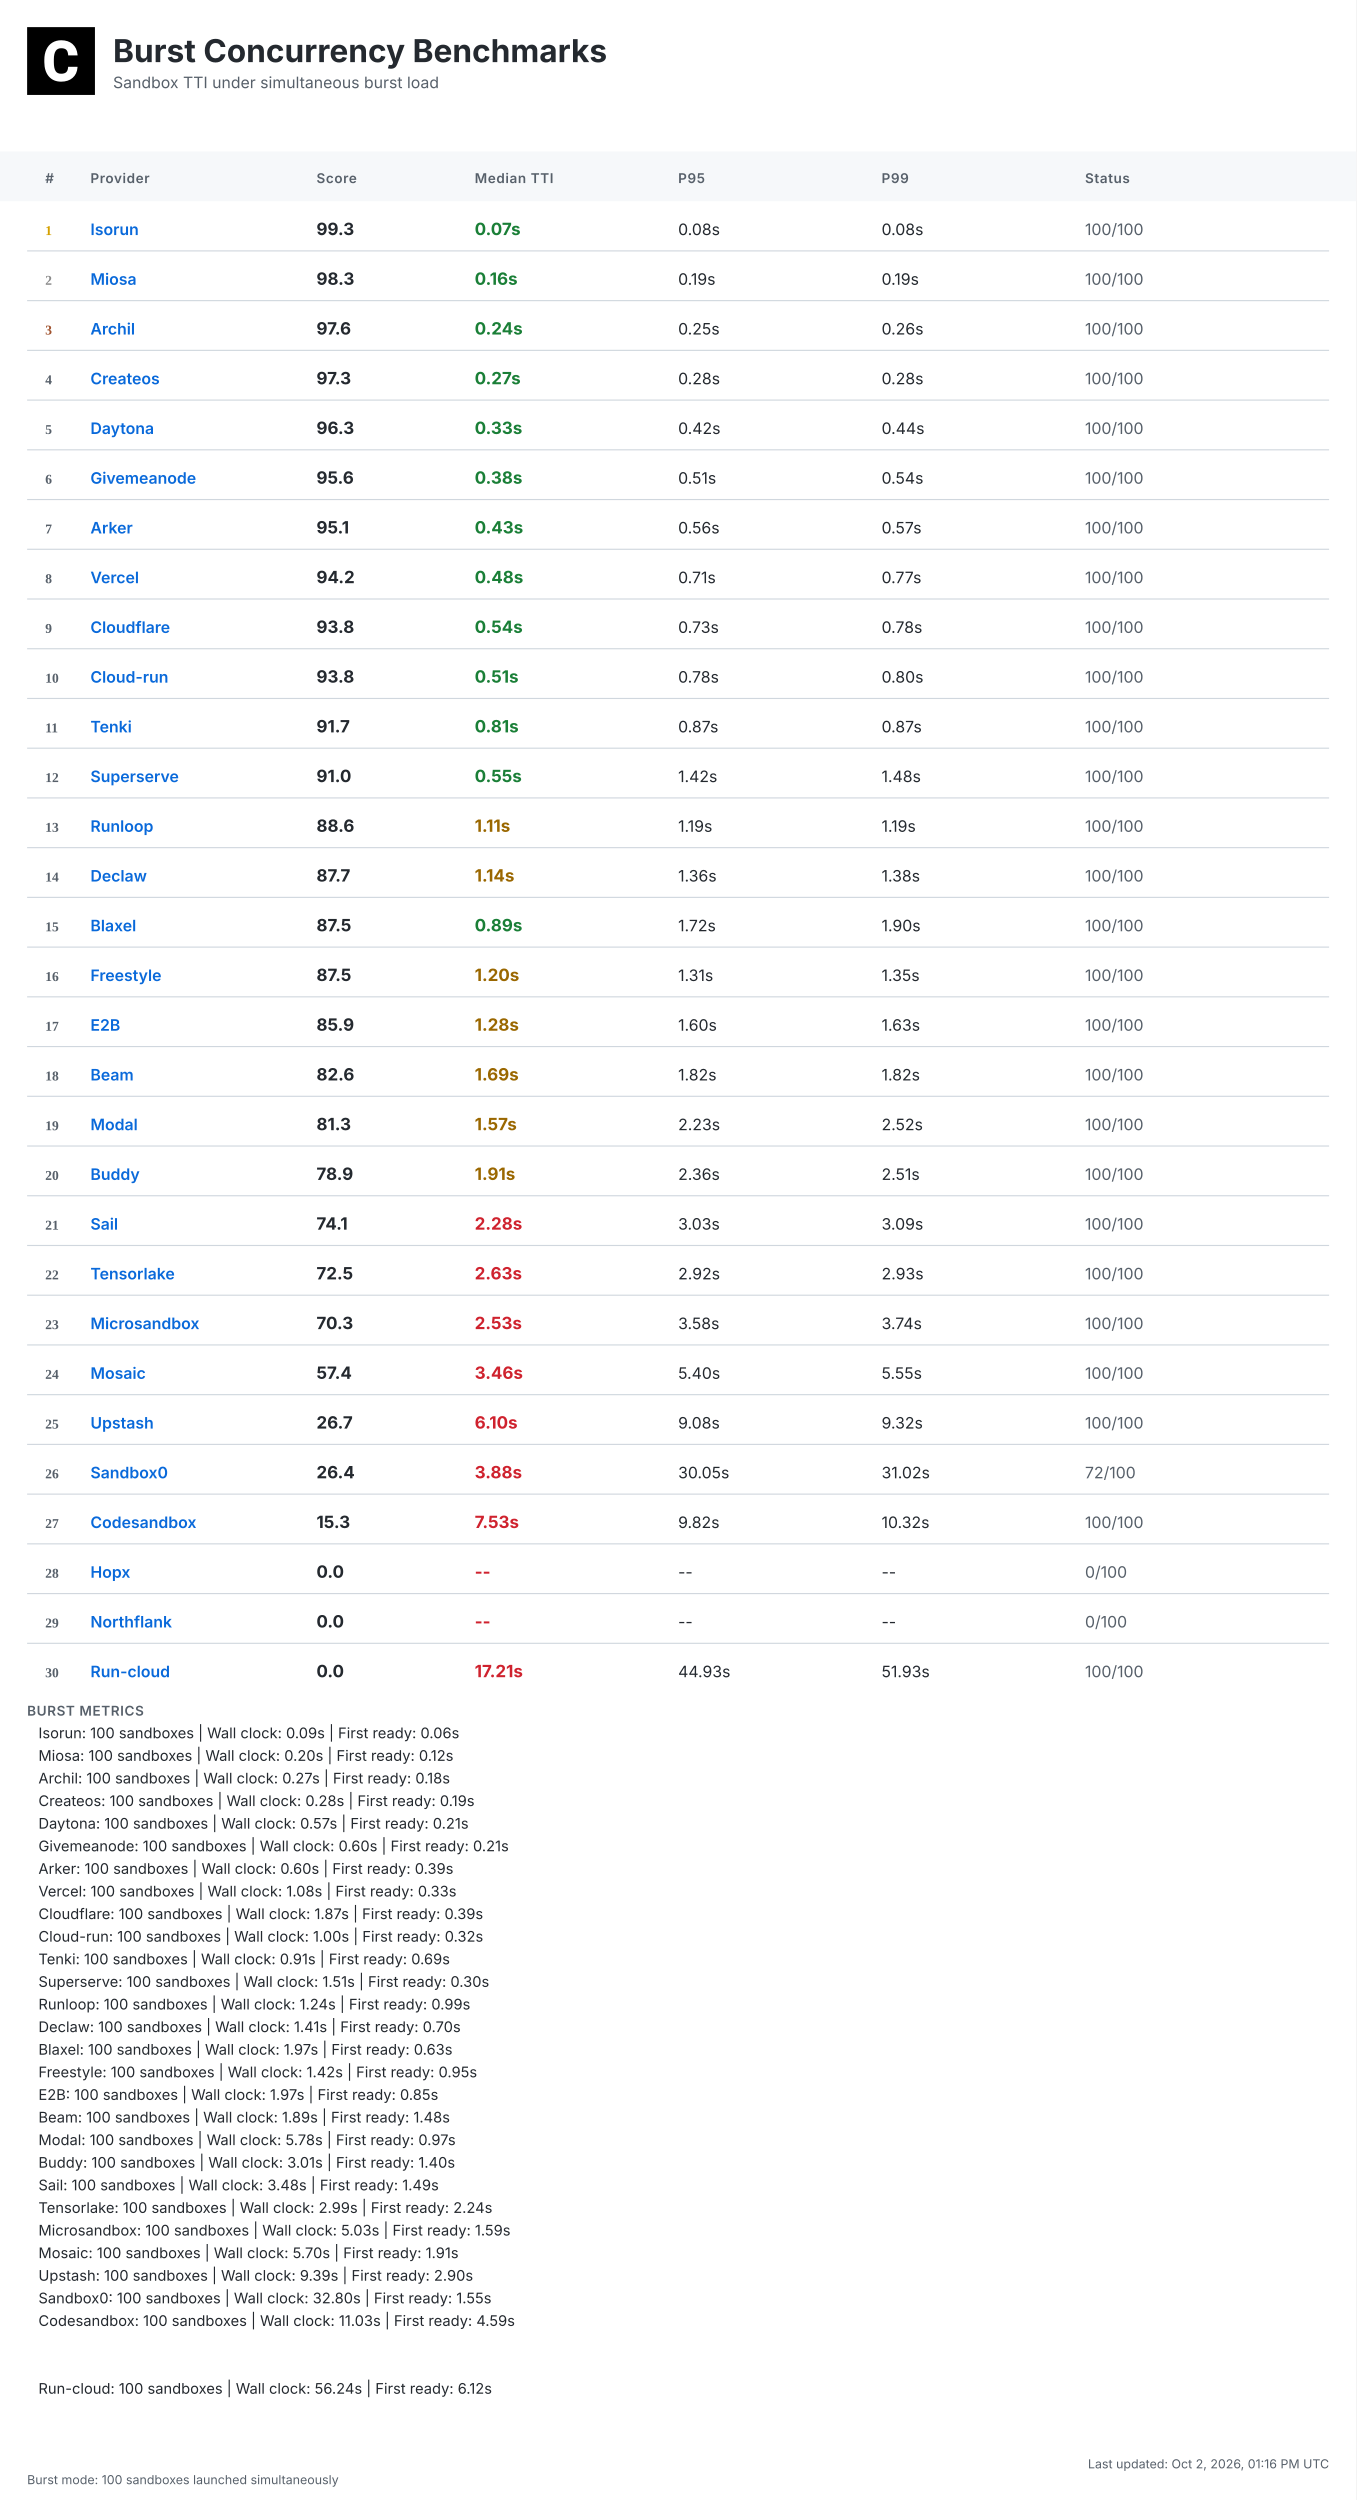
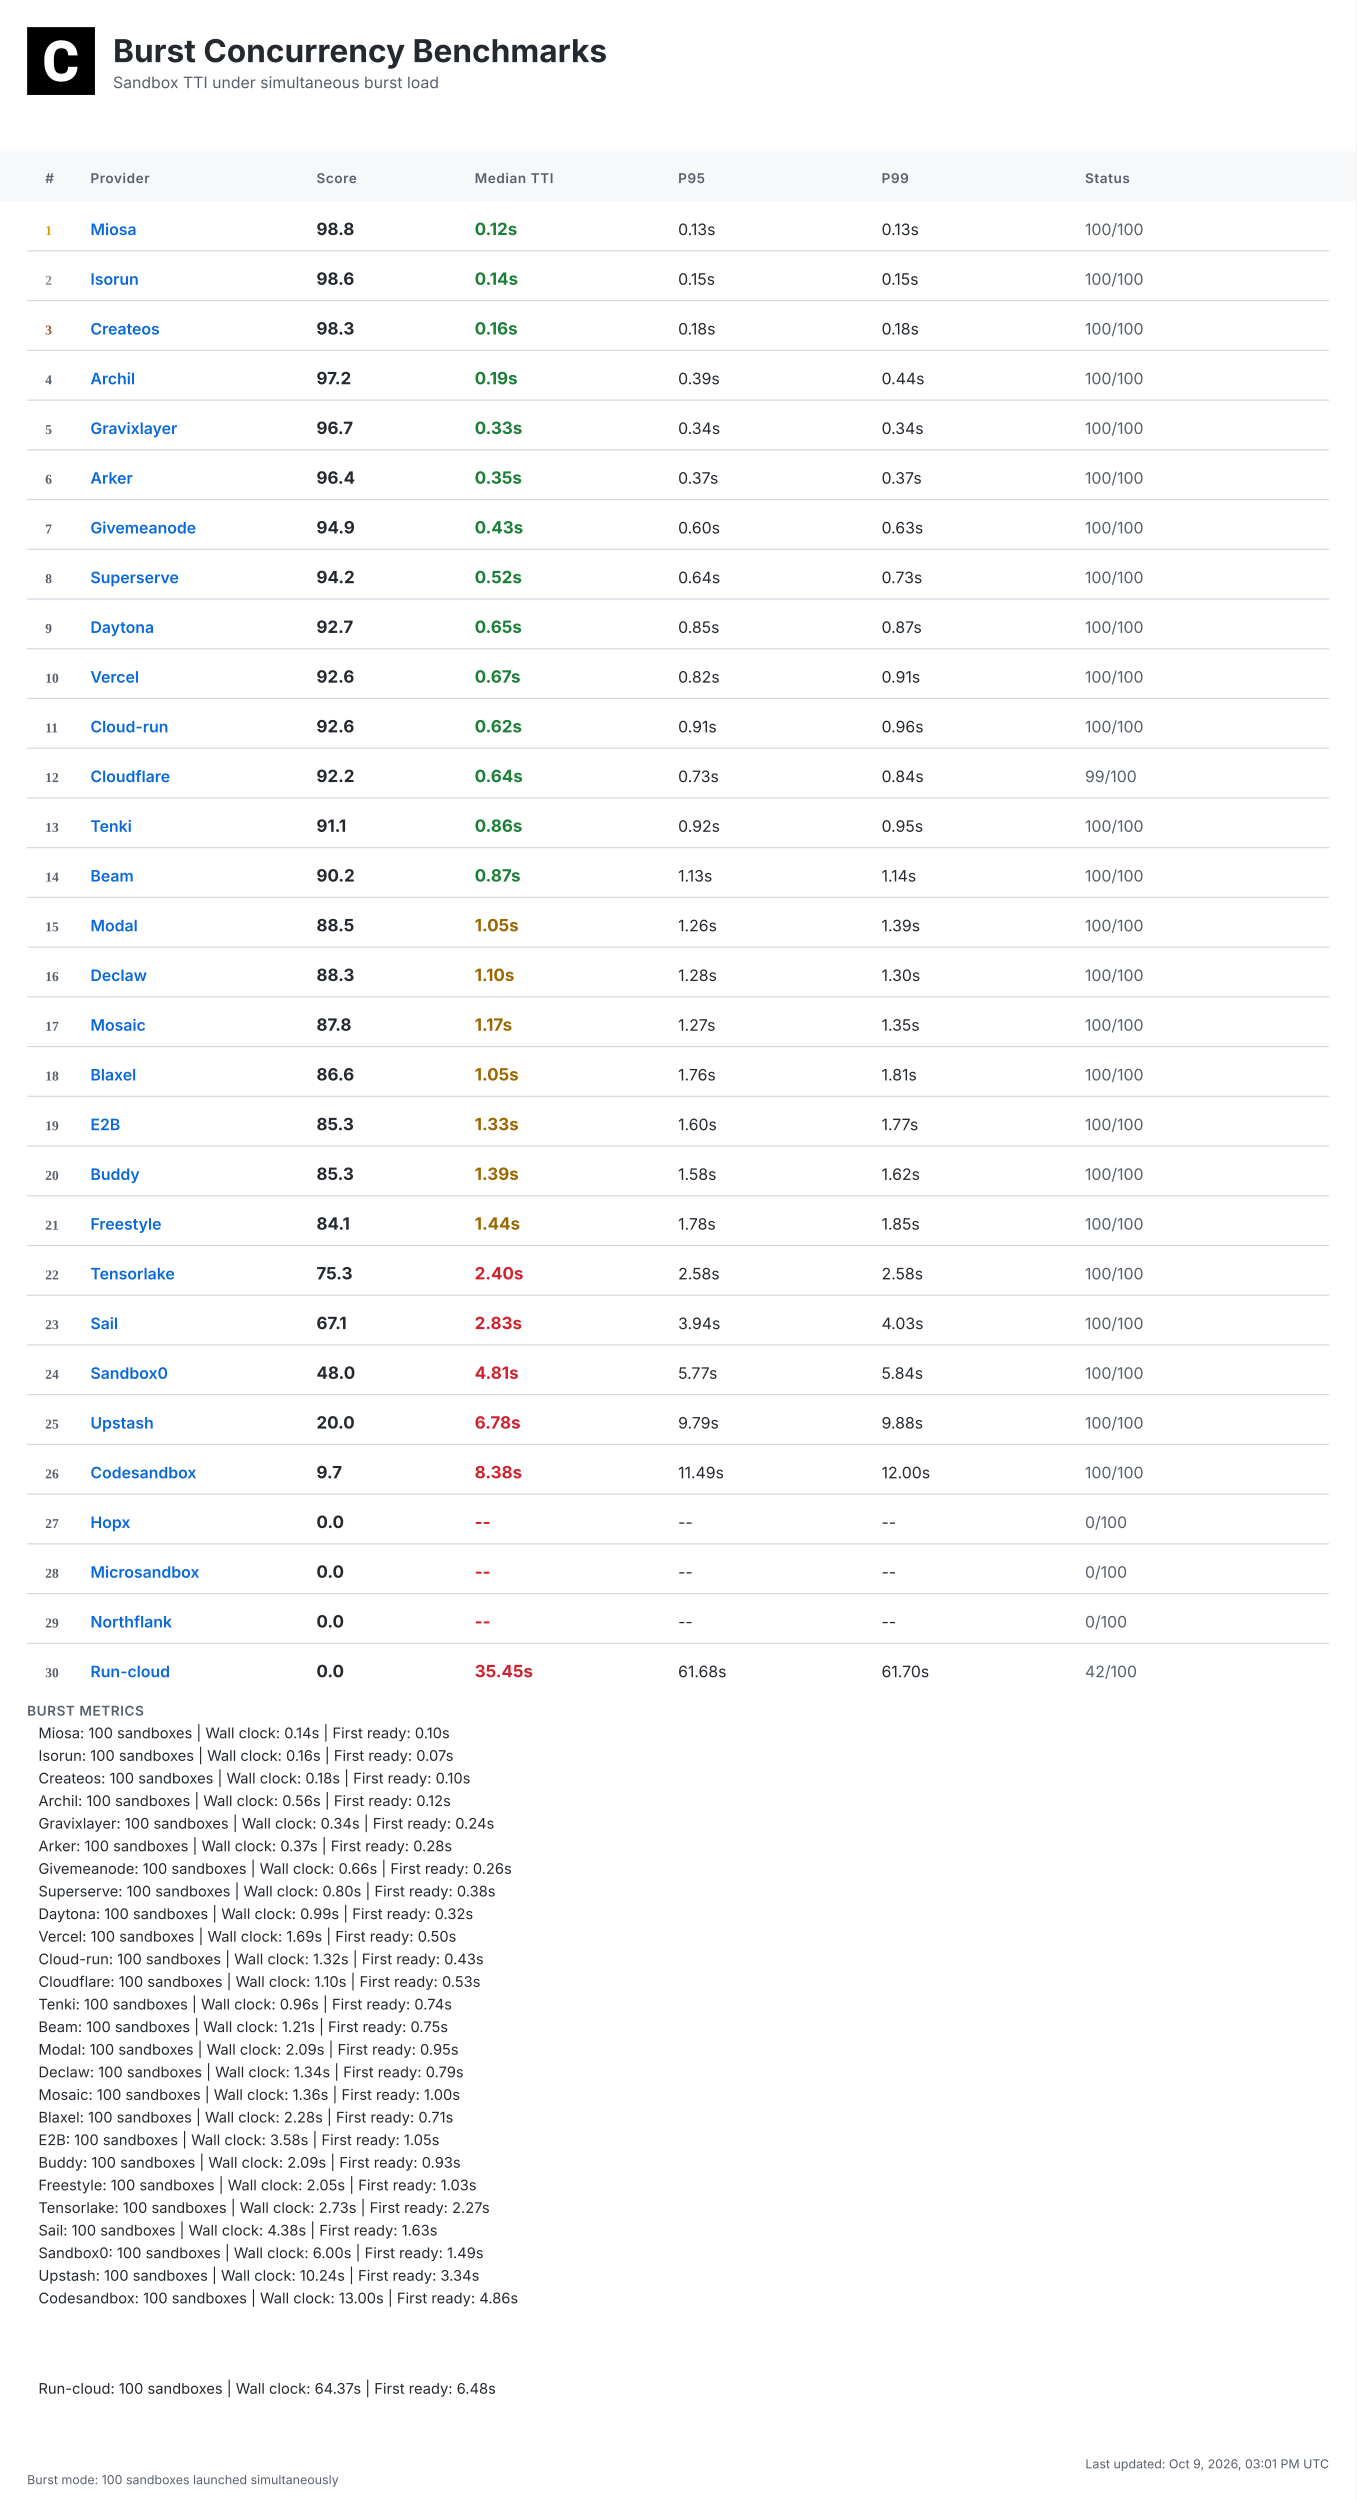
<svg xmlns="http://www.w3.org/2000/svg" width="1200" height="2212" viewBox="0 0 1200 2212">
  <defs>
    <linearGradient id="headerGrad" x1="0%" y1="0%" x2="100%" y2="100%">
      <stop offset="0%" style="stop-color:#f6f8fa;stop-opacity:1" />
      <stop offset="100%" style="stop-color:#ffffff;stop-opacity:1" />
    </linearGradient>
  </defs>
  <style>
    .bg { fill: #ffffff; }
    .header-bg { fill: url(#headerGrad); }
    .table-header-bg { fill: #f6f8fa; }
    .table-header { font: 600 12px 'Inter', 'SF Pro Display', -apple-system, BlinkMacSystemFont, 'Segoe UI', Roboto, Helvetica, Arial, sans-serif; fill: #57606a; text-transform: uppercase; letter-spacing: 0.5px; }
    .row { font: 14px 'Inter', 'SF Pro Display', -apple-system, BlinkMacSystemFont, 'Segoe UI', Roboto, Helvetica, Arial, sans-serif; fill: #24292f; }
    .rank { font-weight: 700; fill: #57606a; }
    .rank-1 { fill: #d4a000; }
    .rank-2 { fill: #8a8a8a; }
    .rank-3 { fill: #a0522d; }
    .provider { font-weight: 600; fill: #0969da; }
    .median { font-weight: 700; font-size: 15px; }
    .fast { fill: #1a7f37; }
    .medium { fill: #9a6700; }
    .slow { fill: #cf222e; }
    .status { fill: #57606a; }
    .divider { stroke: #d0d7de; stroke-width: 1; }
    .border { stroke: #d0d7de; stroke-width: 1; fill: none; }
    .timestamp { font: 11px 'Inter', 'SF Pro Display', -apple-system, BlinkMacSystemFont, 'Segoe UI', Roboto, Helvetica, Arial, sans-serif; fill: #57606a; }
    .title { font: bold 28px 'Inter', 'SF Pro Display', -apple-system, BlinkMacSystemFont, 'Segoe UI', Roboto, Helvetica, Arial, sans-serif; fill: #24292f; }
    .subtitle { font: 14px 'Inter', 'SF Pro Display', -apple-system, BlinkMacSystemFont, 'Segoe UI', Roboto, Helvetica, Arial, sans-serif; fill: #57606a; }
    .logo { fill: #24292f; }
    .metrics-label { font: 600 12px 'Inter', 'SF Pro Display', -apple-system, BlinkMacSystemFont, 'Segoe UI', Roboto, Helvetica, Arial, sans-serif; fill: #57606a; text-transform: uppercase; letter-spacing: 0.5px; }
    .metrics-row { font: 13px 'Inter', 'SF Pro Display', -apple-system, BlinkMacSystemFont, 'Segoe UI', Roboto, Helvetica, Arial, sans-serif; fill: #24292f; }
  </style>
  <rect class="bg" width="1200" height="2212" />
  <g transform="translate(24, 24)">
    <rect width="60" height="60" fill="#000000" />
    <g transform="scale(0.035) translate(0, 0)">
      <path fill="#ffffff" d="M1036.26,1002.28h237.87l-.93,19.09c-8.38,110.32-49.81,198.3-123.82,262.07-73.09,63.31-170.84,95.43-290.48,95.43-130.81,0-235.55-44.69-311.43-133.6-74.48-87.98-112.65-209.48-112.65-361.23v-60.51c0-96.83,17.7-183.41,51.68-257.43,34.91-74.95,85.19-133.61,149.89-173.63,64.7-40.04,140.12-60.52,225.3-60.52,117.77,0,214.13,32.12,286.29,95.9,72.62,63.3,114.98,153.61,126.15,267.67l1.86,19.08h-238.34l-.93-15.83c-4.65-59.11-20.95-101.94-47.95-127.08-27-25.6-69.83-38.17-127.08-38.17-61.91,0-107.06,20.95-137.33,65.17-31.65,45.15-47.94,117.77-48.87,215.53v74.48c0,102.41,15.36,177.83,45.62,223.91,28.86,44.22,74.01,65.63,137.79,65.63,58.19,0,101.48-12.57,128.95-38.17,26.99-25.14,43.29-66.1,47.48-121.5l.93-16.3Z" />
    </g>
  </g>
  <text class="title" x="100" y="55">Burst Concurrency Benchmarks</text>
  <text class="subtitle" x="100" y="78">Sandbox TTI under simultaneous burst load</text>
  <rect class="table-header-bg" y="134" width="1200" height="44" />
  <text class="table-header" x="40" y="162">#</text>
  <text class="table-header" x="80" y="162">Provider</text>
  <text class="table-header" x="280" y="162">Score</text>
  <text class="table-header" x="420" y="162">Median TTI</text>
  <text class="table-header" x="600" y="162">P95</text>
  <text class="table-header" x="780" y="162">P99</text>
  <text class="table-header" x="960" y="162">Status</text>
  <text class="rank rank-1" x="40" y="208">1</text>
-   <text class="row provider" x="80" y="208">Isorun</text>
-   <text class="row median" x="280" y="208">99.3</text>
-   <text class="row median fast" x="420" y="208">0.07s</text>
-   <text class="row" x="600" y="208">0.08s</text>
-   <text class="row" x="780" y="208">0.08s</text>
+   <text class="row provider" x="80" y="208">Miosa</text>
+   <text class="row median" x="280" y="208">98.8</text>
+   <text class="row median fast" x="420" y="208">0.12s</text>
+   <text class="row" x="600" y="208">0.13s</text>
+   <text class="row" x="780" y="208">0.13s</text>
  <text class="row status" x="960" y="208">100/100</text>
  <line class="divider" x1="24" y1="222" x2="1176" y2="222" />
  <text class="rank rank-2" x="40" y="252">2</text>
-   <text class="row provider" x="80" y="252">Miosa</text>
-   <text class="row median" x="280" y="252">98.3</text>
-   <text class="row median fast" x="420" y="252">0.16s</text>
-   <text class="row" x="600" y="252">0.19s</text>
-   <text class="row" x="780" y="252">0.19s</text>
+   <text class="row provider" x="80" y="252">Isorun</text>
+   <text class="row median" x="280" y="252">98.6</text>
+   <text class="row median fast" x="420" y="252">0.14s</text>
+   <text class="row" x="600" y="252">0.15s</text>
+   <text class="row" x="780" y="252">0.15s</text>
  <text class="row status" x="960" y="252">100/100</text>
  <line class="divider" x1="24" y1="266" x2="1176" y2="266" />
  <text class="rank rank-3" x="40" y="296">3</text>
-   <text class="row provider" x="80" y="296">Archil</text>
-   <text class="row median" x="280" y="296">97.6</text>
-   <text class="row median fast" x="420" y="296">0.24s</text>
-   <text class="row" x="600" y="296">0.25s</text>
-   <text class="row" x="780" y="296">0.26s</text>
+   <text class="row provider" x="80" y="296">Createos</text>
+   <text class="row median" x="280" y="296">98.3</text>
+   <text class="row median fast" x="420" y="296">0.16s</text>
+   <text class="row" x="600" y="296">0.18s</text>
+   <text class="row" x="780" y="296">0.18s</text>
  <text class="row status" x="960" y="296">100/100</text>
  <line class="divider" x1="24" y1="310" x2="1176" y2="310" />
  <text class="rank" x="40" y="340">4</text>
-   <text class="row provider" x="80" y="340">Createos</text>
-   <text class="row median" x="280" y="340">97.3</text>
-   <text class="row median fast" x="420" y="340">0.27s</text>
-   <text class="row" x="600" y="340">0.28s</text>
-   <text class="row" x="780" y="340">0.28s</text>
+   <text class="row provider" x="80" y="340">Archil</text>
+   <text class="row median" x="280" y="340">97.2</text>
+   <text class="row median fast" x="420" y="340">0.19s</text>
+   <text class="row" x="600" y="340">0.39s</text>
+   <text class="row" x="780" y="340">0.44s</text>
  <text class="row status" x="960" y="340">100/100</text>
  <line class="divider" x1="24" y1="354" x2="1176" y2="354" />
  <text class="rank" x="40" y="384">5</text>
-   <text class="row provider" x="80" y="384">Daytona</text>
-   <text class="row median" x="280" y="384">96.3</text>
+   <text class="row provider" x="80" y="384">Gravixlayer</text>
+   <text class="row median" x="280" y="384">96.7</text>
  <text class="row median fast" x="420" y="384">0.33s</text>
-   <text class="row" x="600" y="384">0.42s</text>
-   <text class="row" x="780" y="384">0.44s</text>
+   <text class="row" x="600" y="384">0.34s</text>
+   <text class="row" x="780" y="384">0.34s</text>
  <text class="row status" x="960" y="384">100/100</text>
  <line class="divider" x1="24" y1="398" x2="1176" y2="398" />
  <text class="rank" x="40" y="428">6</text>
-   <text class="row provider" x="80" y="428">Givemeanode</text>
-   <text class="row median" x="280" y="428">95.6</text>
-   <text class="row median fast" x="420" y="428">0.38s</text>
-   <text class="row" x="600" y="428">0.51s</text>
-   <text class="row" x="780" y="428">0.54s</text>
+   <text class="row provider" x="80" y="428">Arker</text>
+   <text class="row median" x="280" y="428">96.4</text>
+   <text class="row median fast" x="420" y="428">0.35s</text>
+   <text class="row" x="600" y="428">0.37s</text>
+   <text class="row" x="780" y="428">0.37s</text>
  <text class="row status" x="960" y="428">100/100</text>
  <line class="divider" x1="24" y1="442" x2="1176" y2="442" />
  <text class="rank" x="40" y="472">7</text>
-   <text class="row provider" x="80" y="472">Arker</text>
-   <text class="row median" x="280" y="472">95.1</text>
+   <text class="row provider" x="80" y="472">Givemeanode</text>
+   <text class="row median" x="280" y="472">94.9</text>
  <text class="row median fast" x="420" y="472">0.43s</text>
-   <text class="row" x="600" y="472">0.56s</text>
-   <text class="row" x="780" y="472">0.57s</text>
+   <text class="row" x="600" y="472">0.60s</text>
+   <text class="row" x="780" y="472">0.63s</text>
  <text class="row status" x="960" y="472">100/100</text>
  <line class="divider" x1="24" y1="486" x2="1176" y2="486" />
  <text class="rank" x="40" y="516">8</text>
-   <text class="row provider" x="80" y="516">Vercel</text>
+   <text class="row provider" x="80" y="516">Superserve</text>
  <text class="row median" x="280" y="516">94.2</text>
-   <text class="row median fast" x="420" y="516">0.48s</text>
-   <text class="row" x="600" y="516">0.71s</text>
-   <text class="row" x="780" y="516">0.77s</text>
+   <text class="row median fast" x="420" y="516">0.52s</text>
+   <text class="row" x="600" y="516">0.64s</text>
+   <text class="row" x="780" y="516">0.73s</text>
  <text class="row status" x="960" y="516">100/100</text>
  <line class="divider" x1="24" y1="530" x2="1176" y2="530" />
  <text class="rank" x="40" y="560">9</text>
-   <text class="row provider" x="80" y="560">Cloudflare</text>
-   <text class="row median" x="280" y="560">93.8</text>
-   <text class="row median fast" x="420" y="560">0.54s</text>
-   <text class="row" x="600" y="560">0.73s</text>
-   <text class="row" x="780" y="560">0.78s</text>
+   <text class="row provider" x="80" y="560">Daytona</text>
+   <text class="row median" x="280" y="560">92.7</text>
+   <text class="row median fast" x="420" y="560">0.65s</text>
+   <text class="row" x="600" y="560">0.85s</text>
+   <text class="row" x="780" y="560">0.87s</text>
  <text class="row status" x="960" y="560">100/100</text>
  <line class="divider" x1="24" y1="574" x2="1176" y2="574" />
  <text class="rank" x="40" y="604">10</text>
-   <text class="row provider" x="80" y="604">Cloud-run</text>
-   <text class="row median" x="280" y="604">93.8</text>
-   <text class="row median fast" x="420" y="604">0.51s</text>
-   <text class="row" x="600" y="604">0.78s</text>
-   <text class="row" x="780" y="604">0.80s</text>
+   <text class="row provider" x="80" y="604">Vercel</text>
+   <text class="row median" x="280" y="604">92.6</text>
+   <text class="row median fast" x="420" y="604">0.67s</text>
+   <text class="row" x="600" y="604">0.82s</text>
+   <text class="row" x="780" y="604">0.91s</text>
  <text class="row status" x="960" y="604">100/100</text>
  <line class="divider" x1="24" y1="618" x2="1176" y2="618" />
  <text class="rank" x="40" y="648">11</text>
-   <text class="row provider" x="80" y="648">Tenki</text>
-   <text class="row median" x="280" y="648">91.7</text>
-   <text class="row median fast" x="420" y="648">0.81s</text>
-   <text class="row" x="600" y="648">0.87s</text>
-   <text class="row" x="780" y="648">0.87s</text>
+   <text class="row provider" x="80" y="648">Cloud-run</text>
+   <text class="row median" x="280" y="648">92.6</text>
+   <text class="row median fast" x="420" y="648">0.62s</text>
+   <text class="row" x="600" y="648">0.91s</text>
+   <text class="row" x="780" y="648">0.96s</text>
  <text class="row status" x="960" y="648">100/100</text>
  <line class="divider" x1="24" y1="662" x2="1176" y2="662" />
  <text class="rank" x="40" y="692">12</text>
-   <text class="row provider" x="80" y="692">Superserve</text>
-   <text class="row median" x="280" y="692">91.0</text>
-   <text class="row median fast" x="420" y="692">0.55s</text>
-   <text class="row" x="600" y="692">1.42s</text>
-   <text class="row" x="780" y="692">1.48s</text>
-   <text class="row status" x="960" y="692">100/100</text>
+   <text class="row provider" x="80" y="692">Cloudflare</text>
+   <text class="row median" x="280" y="692">92.2</text>
+   <text class="row median fast" x="420" y="692">0.64s</text>
+   <text class="row" x="600" y="692">0.73s</text>
+   <text class="row" x="780" y="692">0.84s</text>
+   <text class="row status" x="960" y="692">99/100</text>
  <line class="divider" x1="24" y1="706" x2="1176" y2="706" />
  <text class="rank" x="40" y="736">13</text>
-   <text class="row provider" x="80" y="736">Runloop</text>
-   <text class="row median" x="280" y="736">88.6</text>
-   <text class="row median medium" x="420" y="736">1.11s</text>
-   <text class="row" x="600" y="736">1.19s</text>
-   <text class="row" x="780" y="736">1.19s</text>
+   <text class="row provider" x="80" y="736">Tenki</text>
+   <text class="row median" x="280" y="736">91.1</text>
+   <text class="row median fast" x="420" y="736">0.86s</text>
+   <text class="row" x="600" y="736">0.92s</text>
+   <text class="row" x="780" y="736">0.95s</text>
  <text class="row status" x="960" y="736">100/100</text>
  <line class="divider" x1="24" y1="750" x2="1176" y2="750" />
  <text class="rank" x="40" y="780">14</text>
-   <text class="row provider" x="80" y="780">Declaw</text>
-   <text class="row median" x="280" y="780">87.7</text>
-   <text class="row median medium" x="420" y="780">1.14s</text>
-   <text class="row" x="600" y="780">1.36s</text>
-   <text class="row" x="780" y="780">1.38s</text>
+   <text class="row provider" x="80" y="780">Beam</text>
+   <text class="row median" x="280" y="780">90.2</text>
+   <text class="row median fast" x="420" y="780">0.87s</text>
+   <text class="row" x="600" y="780">1.13s</text>
+   <text class="row" x="780" y="780">1.14s</text>
  <text class="row status" x="960" y="780">100/100</text>
  <line class="divider" x1="24" y1="794" x2="1176" y2="794" />
  <text class="rank" x="40" y="824">15</text>
-   <text class="row provider" x="80" y="824">Blaxel</text>
-   <text class="row median" x="280" y="824">87.5</text>
-   <text class="row median fast" x="420" y="824">0.89s</text>
-   <text class="row" x="600" y="824">1.72s</text>
-   <text class="row" x="780" y="824">1.90s</text>
+   <text class="row provider" x="80" y="824">Modal</text>
+   <text class="row median" x="280" y="824">88.5</text>
+   <text class="row median medium" x="420" y="824">1.05s</text>
+   <text class="row" x="600" y="824">1.26s</text>
+   <text class="row" x="780" y="824">1.39s</text>
  <text class="row status" x="960" y="824">100/100</text>
  <line class="divider" x1="24" y1="838" x2="1176" y2="838" />
  <text class="rank" x="40" y="868">16</text>
-   <text class="row provider" x="80" y="868">Freestyle</text>
-   <text class="row median" x="280" y="868">87.5</text>
-   <text class="row median medium" x="420" y="868">1.20s</text>
-   <text class="row" x="600" y="868">1.31s</text>
-   <text class="row" x="780" y="868">1.35s</text>
+   <text class="row provider" x="80" y="868">Declaw</text>
+   <text class="row median" x="280" y="868">88.3</text>
+   <text class="row median medium" x="420" y="868">1.10s</text>
+   <text class="row" x="600" y="868">1.28s</text>
+   <text class="row" x="780" y="868">1.30s</text>
  <text class="row status" x="960" y="868">100/100</text>
  <line class="divider" x1="24" y1="882" x2="1176" y2="882" />
  <text class="rank" x="40" y="912">17</text>
-   <text class="row provider" x="80" y="912">E2B</text>
-   <text class="row median" x="280" y="912">85.9</text>
-   <text class="row median medium" x="420" y="912">1.28s</text>
-   <text class="row" x="600" y="912">1.60s</text>
-   <text class="row" x="780" y="912">1.63s</text>
+   <text class="row provider" x="80" y="912">Mosaic</text>
+   <text class="row median" x="280" y="912">87.8</text>
+   <text class="row median medium" x="420" y="912">1.17s</text>
+   <text class="row" x="600" y="912">1.27s</text>
+   <text class="row" x="780" y="912">1.35s</text>
  <text class="row status" x="960" y="912">100/100</text>
  <line class="divider" x1="24" y1="926" x2="1176" y2="926" />
  <text class="rank" x="40" y="956">18</text>
-   <text class="row provider" x="80" y="956">Beam</text>
-   <text class="row median" x="280" y="956">82.6</text>
-   <text class="row median medium" x="420" y="956">1.69s</text>
-   <text class="row" x="600" y="956">1.82s</text>
-   <text class="row" x="780" y="956">1.82s</text>
+   <text class="row provider" x="80" y="956">Blaxel</text>
+   <text class="row median" x="280" y="956">86.6</text>
+   <text class="row median medium" x="420" y="956">1.05s</text>
+   <text class="row" x="600" y="956">1.76s</text>
+   <text class="row" x="780" y="956">1.81s</text>
  <text class="row status" x="960" y="956">100/100</text>
  <line class="divider" x1="24" y1="970" x2="1176" y2="970" />
  <text class="rank" x="40" y="1000">19</text>
-   <text class="row provider" x="80" y="1000">Modal</text>
-   <text class="row median" x="280" y="1000">81.3</text>
-   <text class="row median medium" x="420" y="1000">1.57s</text>
-   <text class="row" x="600" y="1000">2.23s</text>
-   <text class="row" x="780" y="1000">2.52s</text>
+   <text class="row provider" x="80" y="1000">E2B</text>
+   <text class="row median" x="280" y="1000">85.3</text>
+   <text class="row median medium" x="420" y="1000">1.33s</text>
+   <text class="row" x="600" y="1000">1.60s</text>
+   <text class="row" x="780" y="1000">1.77s</text>
  <text class="row status" x="960" y="1000">100/100</text>
  <line class="divider" x1="24" y1="1014" x2="1176" y2="1014" />
  <text class="rank" x="40" y="1044">20</text>
  <text class="row provider" x="80" y="1044">Buddy</text>
-   <text class="row median" x="280" y="1044">78.9</text>
-   <text class="row median medium" x="420" y="1044">1.91s</text>
-   <text class="row" x="600" y="1044">2.36s</text>
-   <text class="row" x="780" y="1044">2.51s</text>
+   <text class="row median" x="280" y="1044">85.3</text>
+   <text class="row median medium" x="420" y="1044">1.39s</text>
+   <text class="row" x="600" y="1044">1.58s</text>
+   <text class="row" x="780" y="1044">1.62s</text>
  <text class="row status" x="960" y="1044">100/100</text>
  <line class="divider" x1="24" y1="1058" x2="1176" y2="1058" />
  <text class="rank" x="40" y="1088">21</text>
-   <text class="row provider" x="80" y="1088">Sail</text>
-   <text class="row median" x="280" y="1088">74.1</text>
-   <text class="row median slow" x="420" y="1088">2.28s</text>
-   <text class="row" x="600" y="1088">3.03s</text>
-   <text class="row" x="780" y="1088">3.09s</text>
+   <text class="row provider" x="80" y="1088">Freestyle</text>
+   <text class="row median" x="280" y="1088">84.1</text>
+   <text class="row median medium" x="420" y="1088">1.44s</text>
+   <text class="row" x="600" y="1088">1.78s</text>
+   <text class="row" x="780" y="1088">1.85s</text>
  <text class="row status" x="960" y="1088">100/100</text>
  <line class="divider" x1="24" y1="1102" x2="1176" y2="1102" />
  <text class="rank" x="40" y="1132">22</text>
  <text class="row provider" x="80" y="1132">Tensorlake</text>
-   <text class="row median" x="280" y="1132">72.5</text>
-   <text class="row median slow" x="420" y="1132">2.63s</text>
-   <text class="row" x="600" y="1132">2.92s</text>
-   <text class="row" x="780" y="1132">2.93s</text>
+   <text class="row median" x="280" y="1132">75.3</text>
+   <text class="row median slow" x="420" y="1132">2.40s</text>
+   <text class="row" x="600" y="1132">2.58s</text>
+   <text class="row" x="780" y="1132">2.58s</text>
  <text class="row status" x="960" y="1132">100/100</text>
  <line class="divider" x1="24" y1="1146" x2="1176" y2="1146" />
  <text class="rank" x="40" y="1176">23</text>
-   <text class="row provider" x="80" y="1176">Microsandbox</text>
-   <text class="row median" x="280" y="1176">70.3</text>
-   <text class="row median slow" x="420" y="1176">2.53s</text>
-   <text class="row" x="600" y="1176">3.58s</text>
-   <text class="row" x="780" y="1176">3.74s</text>
+   <text class="row provider" x="80" y="1176">Sail</text>
+   <text class="row median" x="280" y="1176">67.1</text>
+   <text class="row median slow" x="420" y="1176">2.83s</text>
+   <text class="row" x="600" y="1176">3.94s</text>
+   <text class="row" x="780" y="1176">4.03s</text>
  <text class="row status" x="960" y="1176">100/100</text>
  <line class="divider" x1="24" y1="1190" x2="1176" y2="1190" />
  <text class="rank" x="40" y="1220">24</text>
-   <text class="row provider" x="80" y="1220">Mosaic</text>
-   <text class="row median" x="280" y="1220">57.4</text>
-   <text class="row median slow" x="420" y="1220">3.46s</text>
-   <text class="row" x="600" y="1220">5.40s</text>
-   <text class="row" x="780" y="1220">5.55s</text>
+   <text class="row provider" x="80" y="1220">Sandbox0</text>
+   <text class="row median" x="280" y="1220">48.0</text>
+   <text class="row median slow" x="420" y="1220">4.81s</text>
+   <text class="row" x="600" y="1220">5.77s</text>
+   <text class="row" x="780" y="1220">5.84s</text>
  <text class="row status" x="960" y="1220">100/100</text>
  <line class="divider" x1="24" y1="1234" x2="1176" y2="1234" />
  <text class="rank" x="40" y="1264">25</text>
  <text class="row provider" x="80" y="1264">Upstash</text>
-   <text class="row median" x="280" y="1264">26.7</text>
-   <text class="row median slow" x="420" y="1264">6.10s</text>
-   <text class="row" x="600" y="1264">9.08s</text>
-   <text class="row" x="780" y="1264">9.32s</text>
+   <text class="row median" x="280" y="1264">20.0</text>
+   <text class="row median slow" x="420" y="1264">6.78s</text>
+   <text class="row" x="600" y="1264">9.79s</text>
+   <text class="row" x="780" y="1264">9.88s</text>
  <text class="row status" x="960" y="1264">100/100</text>
  <line class="divider" x1="24" y1="1278" x2="1176" y2="1278" />
  <text class="rank" x="40" y="1308">26</text>
-   <text class="row provider" x="80" y="1308">Sandbox0</text>
-   <text class="row median" x="280" y="1308">26.4</text>
-   <text class="row median slow" x="420" y="1308">3.88s</text>
-   <text class="row" x="600" y="1308">30.05s</text>
-   <text class="row" x="780" y="1308">31.02s</text>
-   <text class="row status" x="960" y="1308">72/100</text>
+   <text class="row provider" x="80" y="1308">Codesandbox</text>
+   <text class="row median" x="280" y="1308">9.7</text>
+   <text class="row median slow" x="420" y="1308">8.38s</text>
+   <text class="row" x="600" y="1308">11.49s</text>
+   <text class="row" x="780" y="1308">12.00s</text>
+   <text class="row status" x="960" y="1308">100/100</text>
  <line class="divider" x1="24" y1="1322" x2="1176" y2="1322" />
  <text class="rank" x="40" y="1352">27</text>
-   <text class="row provider" x="80" y="1352">Codesandbox</text>
-   <text class="row median" x="280" y="1352">15.3</text>
-   <text class="row median slow" x="420" y="1352">7.53s</text>
-   <text class="row" x="600" y="1352">9.82s</text>
-   <text class="row" x="780" y="1352">10.32s</text>
-   <text class="row status" x="960" y="1352">100/100</text>
+   <text class="row provider" x="80" y="1352">Hopx</text>
+   <text class="row median" x="280" y="1352">0.0</text>
+   <text class="row median slow" x="420" y="1352">--</text>
+   <text class="row" x="600" y="1352">--</text>
+   <text class="row" x="780" y="1352">--</text>
+   <text class="row status" x="960" y="1352">0/100</text>
  <line class="divider" x1="24" y1="1366" x2="1176" y2="1366" />
  <text class="rank" x="40" y="1396">28</text>
-   <text class="row provider" x="80" y="1396">Hopx</text>
+   <text class="row provider" x="80" y="1396">Microsandbox</text>
  <text class="row median" x="280" y="1396">0.0</text>
  <text class="row median slow" x="420" y="1396">--</text>
  <text class="row" x="600" y="1396">--</text>
  <text class="row" x="780" y="1396">--</text>
  <text class="row status" x="960" y="1396">0/100</text>
  <line class="divider" x1="24" y1="1410" x2="1176" y2="1410" />
  <text class="rank" x="40" y="1440">29</text>
  <text class="row provider" x="80" y="1440">Northflank</text>
  <text class="row median" x="280" y="1440">0.0</text>
  <text class="row median slow" x="420" y="1440">--</text>
  <text class="row" x="600" y="1440">--</text>
  <text class="row" x="780" y="1440">--</text>
  <text class="row status" x="960" y="1440">0/100</text>
  <line class="divider" x1="24" y1="1454" x2="1176" y2="1454" />
  <text class="rank" x="40" y="1484">30</text>
  <text class="row provider" x="80" y="1484">Run-cloud</text>
  <text class="row median" x="280" y="1484">0.0</text>
-   <text class="row median slow" x="420" y="1484">17.21s</text>
-   <text class="row" x="600" y="1484">44.93s</text>
-   <text class="row" x="780" y="1484">51.93s</text>
-   <text class="row status" x="960" y="1484">100/100</text>
+   <text class="row median slow" x="420" y="1484">35.45s</text>
+   <text class="row" x="600" y="1484">61.68s</text>
+   <text class="row" x="780" y="1484">61.70s</text>
+   <text class="row status" x="960" y="1484">42/100</text>
  <text class="metrics-label" x="24" y="1518">BURST METRICS</text>
-   <text class="metrics-row" x="34" y="1538">Isorun: 100 sandboxes | Wall clock: 0.09s | First ready: 0.06s</text>
-   <text class="metrics-row" x="34" y="1558">Miosa: 100 sandboxes | Wall clock: 0.20s | First ready: 0.12s</text>
-   <text class="metrics-row" x="34" y="1578">Archil: 100 sandboxes | Wall clock: 0.27s | First ready: 0.18s</text>
-   <text class="metrics-row" x="34" y="1598">Createos: 100 sandboxes | Wall clock: 0.28s | First ready: 0.19s</text>
-   <text class="metrics-row" x="34" y="1618">Daytona: 100 sandboxes | Wall clock: 0.57s | First ready: 0.21s</text>
-   <text class="metrics-row" x="34" y="1638">Givemeanode: 100 sandboxes | Wall clock: 0.60s | First ready: 0.21s</text>
-   <text class="metrics-row" x="34" y="1658">Arker: 100 sandboxes | Wall clock: 0.60s | First ready: 0.39s</text>
-   <text class="metrics-row" x="34" y="1678">Vercel: 100 sandboxes | Wall clock: 1.08s | First ready: 0.33s</text>
-   <text class="metrics-row" x="34" y="1698">Cloudflare: 100 sandboxes | Wall clock: 1.87s | First ready: 0.39s</text>
-   <text class="metrics-row" x="34" y="1718">Cloud-run: 100 sandboxes | Wall clock: 1.00s | First ready: 0.32s</text>
-   <text class="metrics-row" x="34" y="1738">Tenki: 100 sandboxes | Wall clock: 0.91s | First ready: 0.69s</text>
-   <text class="metrics-row" x="34" y="1758">Superserve: 100 sandboxes | Wall clock: 1.51s | First ready: 0.30s</text>
-   <text class="metrics-row" x="34" y="1778">Runloop: 100 sandboxes | Wall clock: 1.24s | First ready: 0.99s</text>
-   <text class="metrics-row" x="34" y="1798">Declaw: 100 sandboxes | Wall clock: 1.41s | First ready: 0.70s</text>
-   <text class="metrics-row" x="34" y="1818">Blaxel: 100 sandboxes | Wall clock: 1.97s | First ready: 0.63s</text>
-   <text class="metrics-row" x="34" y="1838">Freestyle: 100 sandboxes | Wall clock: 1.42s | First ready: 0.95s</text>
-   <text class="metrics-row" x="34" y="1858">E2B: 100 sandboxes | Wall clock: 1.97s | First ready: 0.85s</text>
-   <text class="metrics-row" x="34" y="1878">Beam: 100 sandboxes | Wall clock: 1.89s | First ready: 1.48s</text>
-   <text class="metrics-row" x="34" y="1898">Modal: 100 sandboxes | Wall clock: 5.78s | First ready: 0.97s</text>
-   <text class="metrics-row" x="34" y="1918">Buddy: 100 sandboxes | Wall clock: 3.01s | First ready: 1.40s</text>
-   <text class="metrics-row" x="34" y="1938">Sail: 100 sandboxes | Wall clock: 3.48s | First ready: 1.49s</text>
-   <text class="metrics-row" x="34" y="1958">Tensorlake: 100 sandboxes | Wall clock: 2.99s | First ready: 2.24s</text>
-   <text class="metrics-row" x="34" y="1978">Microsandbox: 100 sandboxes | Wall clock: 5.03s | First ready: 1.59s</text>
-   <text class="metrics-row" x="34" y="1998">Mosaic: 100 sandboxes | Wall clock: 5.70s | First ready: 1.91s</text>
-   <text class="metrics-row" x="34" y="2018">Upstash: 100 sandboxes | Wall clock: 9.39s | First ready: 2.90s</text>
-   <text class="metrics-row" x="34" y="2038">Sandbox0: 100 sandboxes | Wall clock: 32.80s | First ready: 1.55s</text>
-   <text class="metrics-row" x="34" y="2058">Codesandbox: 100 sandboxes | Wall clock: 11.03s | First ready: 4.59s</text>
-   <text class="metrics-row" x="34" y="2118">Run-cloud: 100 sandboxes | Wall clock: 56.24s | First ready: 6.12s</text>
-   <text class="timestamp" x="1176" y="2184" text-anchor="end">Last updated: Oct 2, 2026, 01:16 PM UTC</text>
+   <text class="metrics-row" x="34" y="1538">Miosa: 100 sandboxes | Wall clock: 0.14s | First ready: 0.10s</text>
+   <text class="metrics-row" x="34" y="1558">Isorun: 100 sandboxes | Wall clock: 0.16s | First ready: 0.07s</text>
+   <text class="metrics-row" x="34" y="1578">Createos: 100 sandboxes | Wall clock: 0.18s | First ready: 0.10s</text>
+   <text class="metrics-row" x="34" y="1598">Archil: 100 sandboxes | Wall clock: 0.56s | First ready: 0.12s</text>
+   <text class="metrics-row" x="34" y="1618">Gravixlayer: 100 sandboxes | Wall clock: 0.34s | First ready: 0.24s</text>
+   <text class="metrics-row" x="34" y="1638">Arker: 100 sandboxes | Wall clock: 0.37s | First ready: 0.28s</text>
+   <text class="metrics-row" x="34" y="1658">Givemeanode: 100 sandboxes | Wall clock: 0.66s | First ready: 0.26s</text>
+   <text class="metrics-row" x="34" y="1678">Superserve: 100 sandboxes | Wall clock: 0.80s | First ready: 0.38s</text>
+   <text class="metrics-row" x="34" y="1698">Daytona: 100 sandboxes | Wall clock: 0.99s | First ready: 0.32s</text>
+   <text class="metrics-row" x="34" y="1718">Vercel: 100 sandboxes | Wall clock: 1.69s | First ready: 0.50s</text>
+   <text class="metrics-row" x="34" y="1738">Cloud-run: 100 sandboxes | Wall clock: 1.32s | First ready: 0.43s</text>
+   <text class="metrics-row" x="34" y="1758">Cloudflare: 100 sandboxes | Wall clock: 1.10s | First ready: 0.53s</text>
+   <text class="metrics-row" x="34" y="1778">Tenki: 100 sandboxes | Wall clock: 0.96s | First ready: 0.74s</text>
+   <text class="metrics-row" x="34" y="1798">Beam: 100 sandboxes | Wall clock: 1.21s | First ready: 0.75s</text>
+   <text class="metrics-row" x="34" y="1818">Modal: 100 sandboxes | Wall clock: 2.09s | First ready: 0.95s</text>
+   <text class="metrics-row" x="34" y="1838">Declaw: 100 sandboxes | Wall clock: 1.34s | First ready: 0.79s</text>
+   <text class="metrics-row" x="34" y="1858">Mosaic: 100 sandboxes | Wall clock: 1.36s | First ready: 1.00s</text>
+   <text class="metrics-row" x="34" y="1878">Blaxel: 100 sandboxes | Wall clock: 2.28s | First ready: 0.71s</text>
+   <text class="metrics-row" x="34" y="1898">E2B: 100 sandboxes | Wall clock: 3.58s | First ready: 1.05s</text>
+   <text class="metrics-row" x="34" y="1918">Buddy: 100 sandboxes | Wall clock: 2.09s | First ready: 0.93s</text>
+   <text class="metrics-row" x="34" y="1938">Freestyle: 100 sandboxes | Wall clock: 2.05s | First ready: 1.03s</text>
+   <text class="metrics-row" x="34" y="1958">Tensorlake: 100 sandboxes | Wall clock: 2.73s | First ready: 2.27s</text>
+   <text class="metrics-row" x="34" y="1978">Sail: 100 sandboxes | Wall clock: 4.38s | First ready: 1.63s</text>
+   <text class="metrics-row" x="34" y="1998">Sandbox0: 100 sandboxes | Wall clock: 6.00s | First ready: 1.49s</text>
+   <text class="metrics-row" x="34" y="2018">Upstash: 100 sandboxes | Wall clock: 10.24s | First ready: 3.34s</text>
+   <text class="metrics-row" x="34" y="2038">Codesandbox: 100 sandboxes | Wall clock: 13.00s | First ready: 4.86s</text>
+   <text class="metrics-row" x="34" y="2118">Run-cloud: 100 sandboxes | Wall clock: 64.37s | First ready: 6.48s</text>
+   <text class="timestamp" x="1176" y="2184" text-anchor="end">Last updated: Oct 9, 2026, 03:01 PM UTC</text>
  <text class="timestamp" x="24" y="2198">Burst mode: 100 sandboxes launched simultaneously</text>
</svg>
